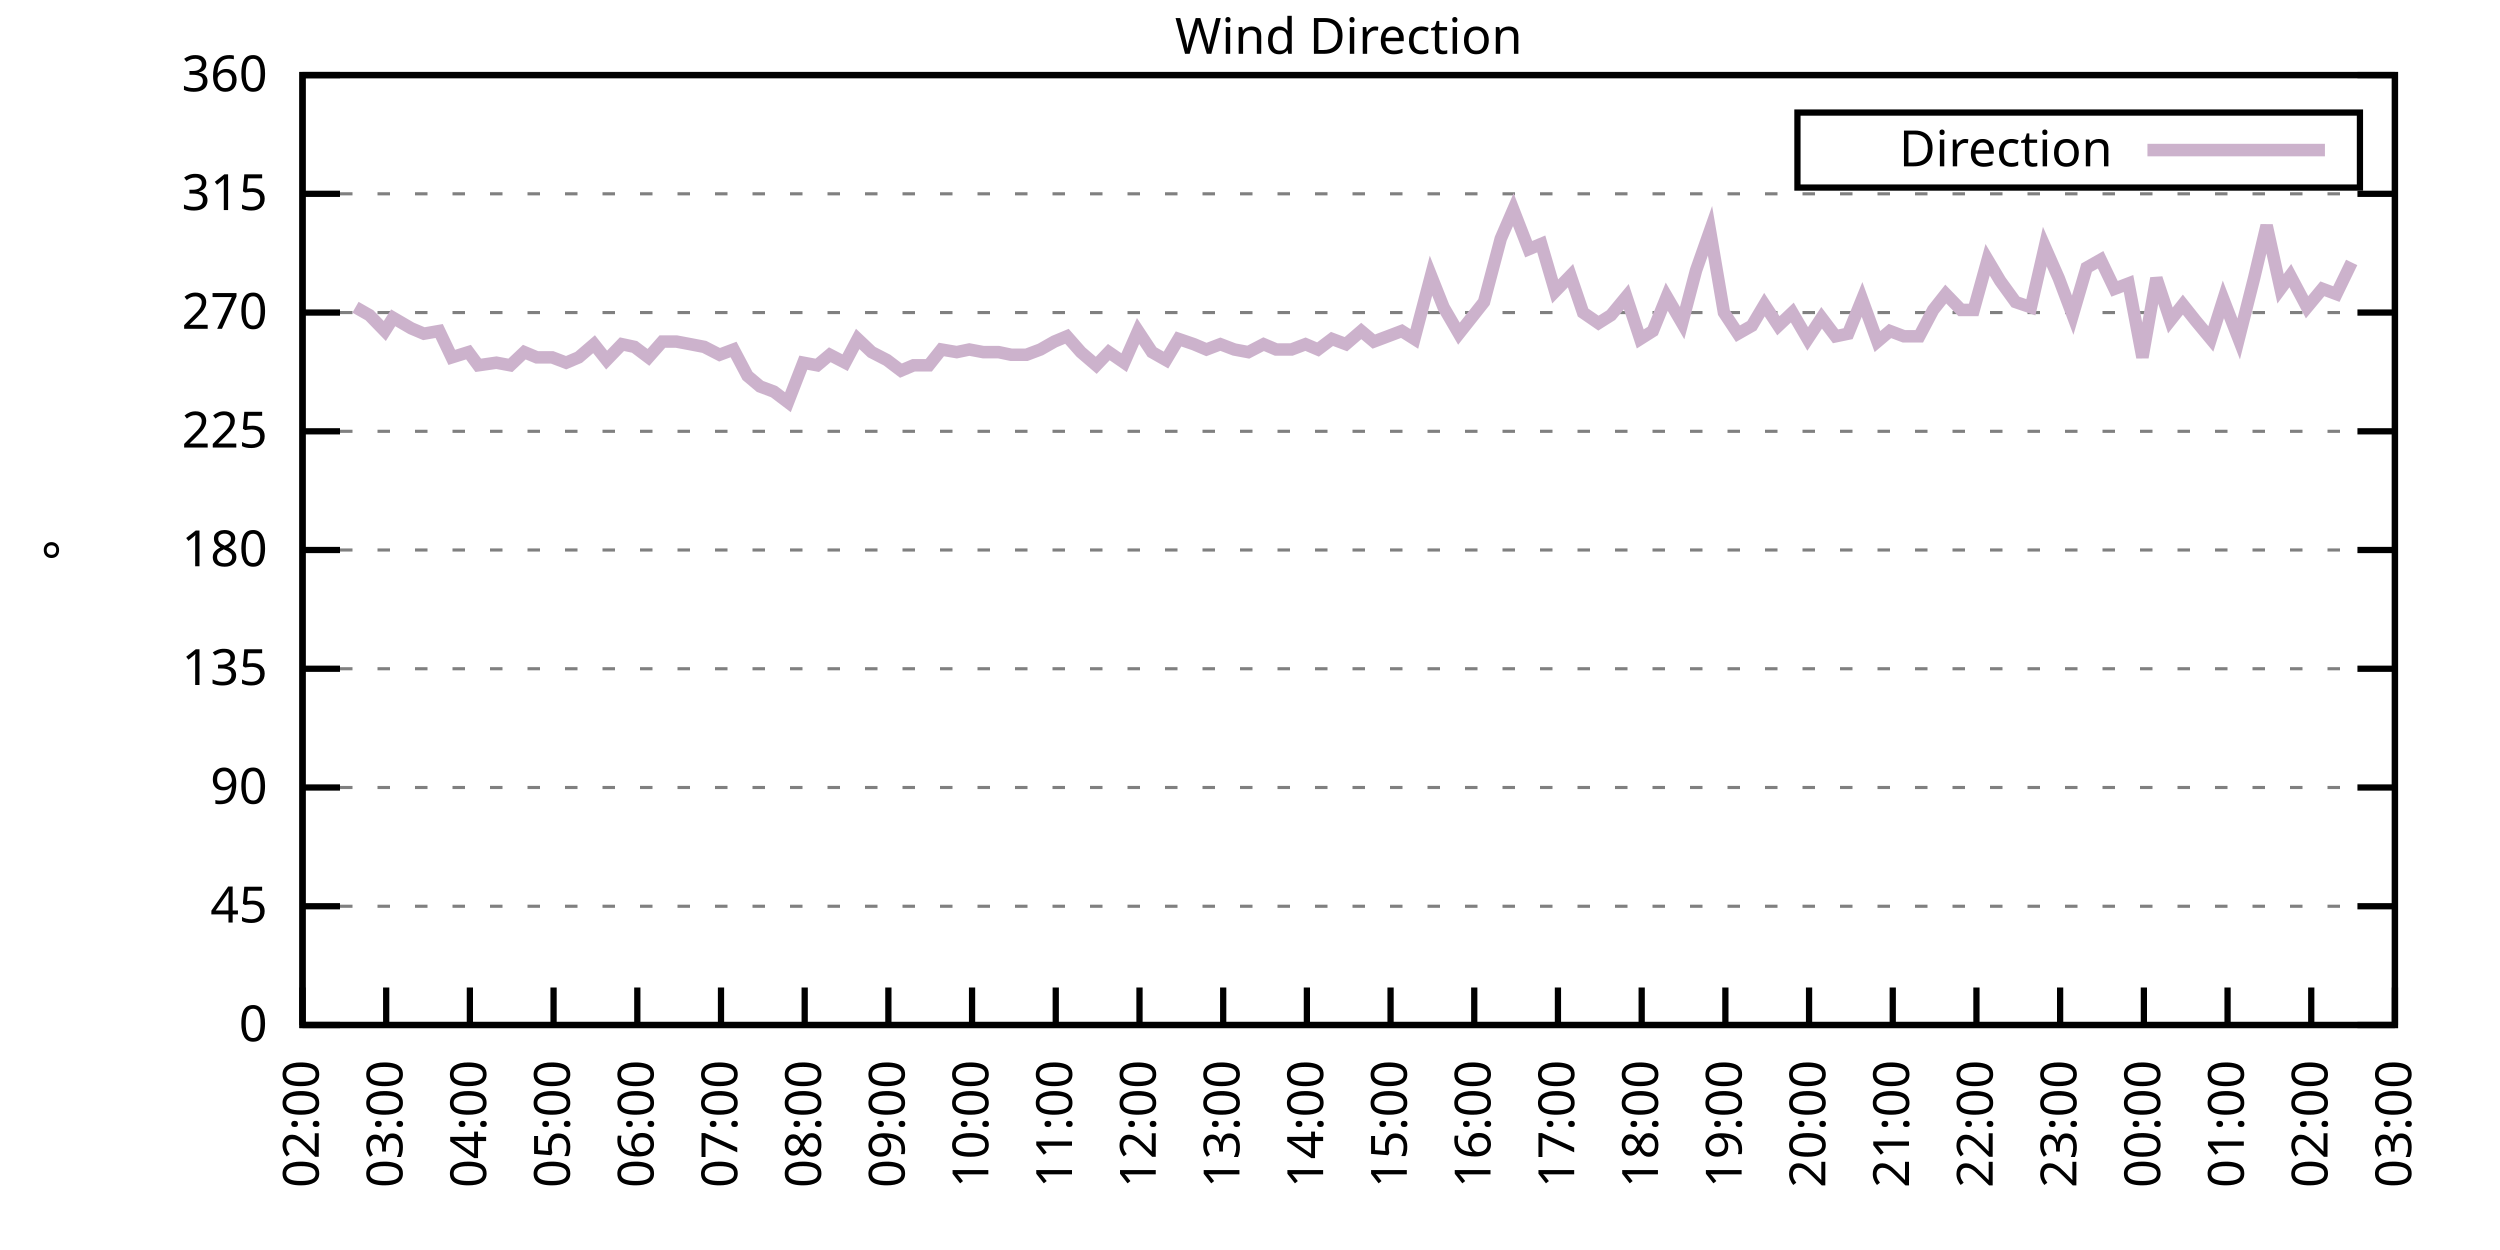
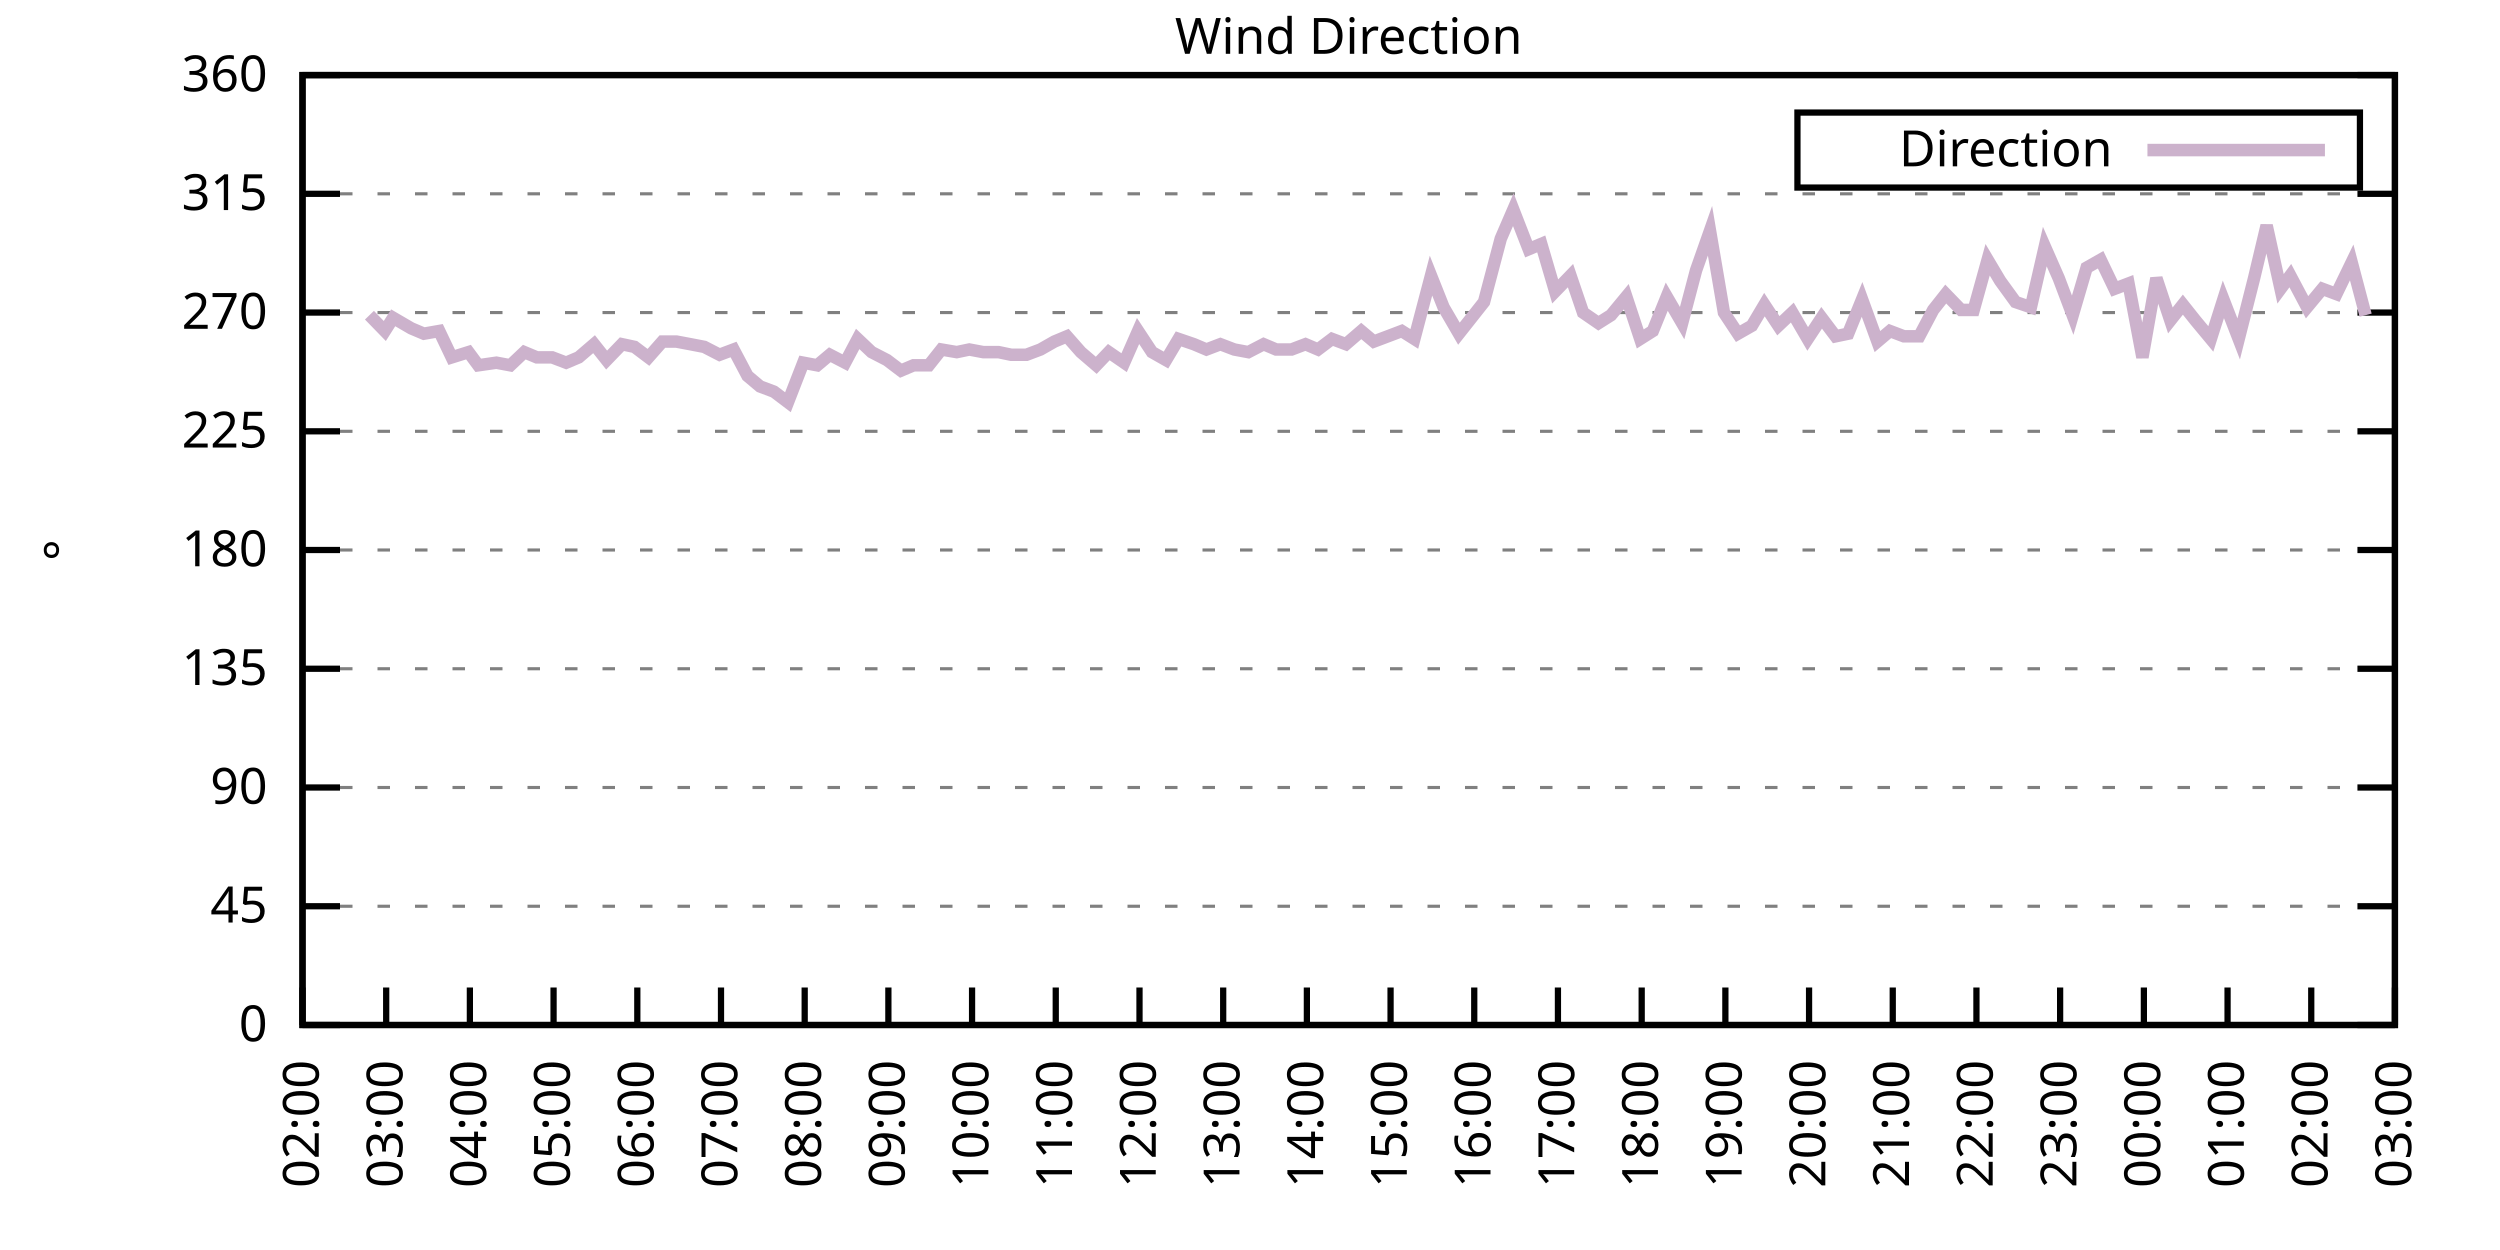
<svg xmlns="http://www.w3.org/2000/svg" xmlns:xlink="http://www.w3.org/1999/xlink" width="400" height="200" viewBox="0 0 400 200">
  <g id="gnuplot_canvas">
    <rect x="0" y="0" width="400" height="200" fill="none" />
    <defs>
      <circle id="gpDot" r="0.5" stroke-width="0.5" stroke="currentColor" />
      <path id="gpPt0" stroke-width="0.333" stroke="currentColor" d="M-1,0 h2 M0,-1 v2" />
      <path id="gpPt1" stroke-width="0.333" stroke="currentColor" d="M-1,-1 L1,1 M1,-1 L-1,1" />
      <path id="gpPt2" stroke-width="0.333" stroke="currentColor" d="M-1,0 L1,0 M0,-1 L0,1 M-1,-1 L1,1 M-1,1 L1,-1" />
      <rect id="gpPt3" stroke-width="0.333" stroke="currentColor" x="-1" y="-1" width="2" height="2" />
      <rect id="gpPt4" stroke-width="0.333" stroke="currentColor" fill="currentColor" x="-1" y="-1" width="2" height="2" />
      <circle id="gpPt5" stroke-width="0.333" stroke="currentColor" cx="0" cy="0" r="1" />
      <use xlink:href="#gpPt5" id="gpPt6" fill="currentColor" stroke="none" />
      <path id="gpPt7" stroke-width="0.333" stroke="currentColor" d="M0,-1.33 L-1.33,0.67 L1.33,0.67 z" />
      <use xlink:href="#gpPt7" id="gpPt8" fill="currentColor" stroke="none" />
      <use xlink:href="#gpPt7" id="gpPt9" stroke="currentColor" transform="rotate(180)" />
      <use xlink:href="#gpPt9" id="gpPt10" fill="currentColor" stroke="none" />
      <use xlink:href="#gpPt3" id="gpPt11" stroke="currentColor" transform="rotate(45)" />
      <use xlink:href="#gpPt11" id="gpPt12" fill="currentColor" stroke="none" />
      <path id="gpPt13" stroke-width="0.333" stroke="currentColor" d="M0,1.330 L1.265,0.411 L0.782,-1.067 L-0.782,-1.076 L-1.265,0.411 z" />
      <use xlink:href="#gpPt13" id="gpPt14" fill="currentColor" stroke="none" />
      <filter id="textbox" filterUnits="objectBoundingBox" x="0" y="0" height="1" width="1">
        <feFlood flood-color="white" flood-opacity="1" result="bgnd" />
        <feComposite in="SourceGraphic" in2="bgnd" operator="atop" />
      </filter>
      <filter id="greybox" filterUnits="objectBoundingBox" x="0" y="0" height="1" width="1">
        <feFlood flood-color="lightgrey" flood-opacity="1" result="grey" />
        <feComposite in="SourceGraphic" in2="grey" operator="atop" />
      </filter>
    </defs>
    <g fill="none" color="white" stroke="currentColor" stroke-width="1.00" stroke-linecap="butt" stroke-linejoin="miter">
</g>
    <g fill="none" color="black" stroke="currentColor" stroke-width="1.00" stroke-linecap="butt" stroke-linejoin="miter">
      <g stroke="none" shape-rendering="crispEdges">
        <polygon fill="rgb(255, 255, 255)" points="48.40,164.00 383.18,164.00 383.18,12.02 48.40,12.02 " />
      </g>
    </g>
    <g fill="none" color="black" stroke="currentColor" stroke-width="1.00" stroke-linecap="butt" stroke-linejoin="miter">
</g>
    <g fill="none" color="black" stroke="black" stroke-width="0.50" stroke-linecap="butt" stroke-linejoin="miter">
</g>
    <g fill="none" color="gray" stroke="currentColor" stroke-width="0.50" stroke-linecap="butt" stroke-linejoin="miter">
      <path stroke="gray" stroke-dasharray="2,4" class="gridline" d="M48.40,164.00 L383.19,164.00  " />
    </g>
    <g fill="none" color="gray" stroke="gray" stroke-width="1.00" stroke-linecap="butt" stroke-linejoin="miter">
</g>
    <g fill="none" color="black" stroke="currentColor" stroke-width="1.00" stroke-linecap="butt" stroke-linejoin="miter">
      <path stroke="black" d="M48.40,164.00 L54.40,164.00 M383.19,164.00 L377.19,164.00  " />
      <g transform="translate(42.80,166.60)" stroke="none" fill="black" font-family="Sans" font-size="8.00" text-anchor="end">
        <text>
          <tspan font-family="Sans"> 0</tspan>
        </text>
      </g>
    </g>
    <g fill="none" color="black" stroke="currentColor" stroke-width="1.00" stroke-linecap="butt" stroke-linejoin="miter">
</g>
    <g fill="none" color="black" stroke="black" stroke-width="0.50" stroke-linecap="butt" stroke-linejoin="miter">
</g>
    <g fill="none" color="gray" stroke="currentColor" stroke-width="0.50" stroke-linecap="butt" stroke-linejoin="miter">
      <path stroke="gray" stroke-dasharray="2,4" class="gridline" d="M48.40,145.00 L383.19,145.00  " />
    </g>
    <g fill="none" color="gray" stroke="gray" stroke-width="1.00" stroke-linecap="butt" stroke-linejoin="miter">
</g>
    <g fill="none" color="black" stroke="currentColor" stroke-width="1.00" stroke-linecap="butt" stroke-linejoin="miter">
      <path stroke="black" d="M48.40,145.00 L54.40,145.00 M383.19,145.00 L377.19,145.00  " />
      <g transform="translate(42.80,147.60)" stroke="none" fill="black" font-family="Sans" font-size="8.00" text-anchor="end">
        <text>
          <tspan font-family="Sans"> 45</tspan>
        </text>
      </g>
    </g>
    <g fill="none" color="black" stroke="currentColor" stroke-width="1.00" stroke-linecap="butt" stroke-linejoin="miter">
</g>
    <g fill="none" color="black" stroke="black" stroke-width="0.50" stroke-linecap="butt" stroke-linejoin="miter">
</g>
    <g fill="none" color="gray" stroke="currentColor" stroke-width="0.50" stroke-linecap="butt" stroke-linejoin="miter">
      <path stroke="gray" stroke-dasharray="2,4" class="gridline" d="M48.40,126.00 L383.19,126.00  " />
    </g>
    <g fill="none" color="gray" stroke="gray" stroke-width="1.00" stroke-linecap="butt" stroke-linejoin="miter">
</g>
    <g fill="none" color="black" stroke="currentColor" stroke-width="1.00" stroke-linecap="butt" stroke-linejoin="miter">
      <path stroke="black" d="M48.40,126.00 L54.40,126.00 M383.19,126.00 L377.19,126.00  " />
      <g transform="translate(42.80,128.60)" stroke="none" fill="black" font-family="Sans" font-size="8.00" text-anchor="end">
        <text>
          <tspan font-family="Sans"> 90</tspan>
        </text>
      </g>
    </g>
    <g fill="none" color="black" stroke="currentColor" stroke-width="1.00" stroke-linecap="butt" stroke-linejoin="miter">
</g>
    <g fill="none" color="black" stroke="black" stroke-width="0.50" stroke-linecap="butt" stroke-linejoin="miter">
</g>
    <g fill="none" color="gray" stroke="currentColor" stroke-width="0.50" stroke-linecap="butt" stroke-linejoin="miter">
      <path stroke="gray" stroke-dasharray="2,4" class="gridline" d="M48.40,107.00 L383.19,107.00  " />
    </g>
    <g fill="none" color="gray" stroke="gray" stroke-width="1.00" stroke-linecap="butt" stroke-linejoin="miter">
</g>
    <g fill="none" color="black" stroke="currentColor" stroke-width="1.00" stroke-linecap="butt" stroke-linejoin="miter">
      <path stroke="black" d="M48.40,107.00 L54.40,107.00 M383.19,107.00 L377.19,107.00  " />
      <g transform="translate(42.80,109.60)" stroke="none" fill="black" font-family="Sans" font-size="8.00" text-anchor="end">
        <text>
          <tspan font-family="Sans"> 135</tspan>
        </text>
      </g>
    </g>
    <g fill="none" color="black" stroke="currentColor" stroke-width="1.00" stroke-linecap="butt" stroke-linejoin="miter">
</g>
    <g fill="none" color="black" stroke="black" stroke-width="0.50" stroke-linecap="butt" stroke-linejoin="miter">
</g>
    <g fill="none" color="gray" stroke="currentColor" stroke-width="0.50" stroke-linecap="butt" stroke-linejoin="miter">
      <path stroke="gray" stroke-dasharray="2,4" class="gridline" d="M48.40,88.00 L383.19,88.00  " />
    </g>
    <g fill="none" color="gray" stroke="gray" stroke-width="1.00" stroke-linecap="butt" stroke-linejoin="miter">
</g>
    <g fill="none" color="black" stroke="currentColor" stroke-width="1.00" stroke-linecap="butt" stroke-linejoin="miter">
      <path stroke="black" d="M48.40,88.00 L54.40,88.00 M383.19,88.00 L377.19,88.00  " />
      <g transform="translate(42.80,90.60)" stroke="none" fill="black" font-family="Sans" font-size="8.00" text-anchor="end">
        <text>
          <tspan font-family="Sans"> 180</tspan>
        </text>
      </g>
    </g>
    <g fill="none" color="black" stroke="currentColor" stroke-width="1.00" stroke-linecap="butt" stroke-linejoin="miter">
</g>
    <g fill="none" color="black" stroke="black" stroke-width="0.50" stroke-linecap="butt" stroke-linejoin="miter">
</g>
    <g fill="none" color="gray" stroke="currentColor" stroke-width="0.50" stroke-linecap="butt" stroke-linejoin="miter">
      <path stroke="gray" stroke-dasharray="2,4" class="gridline" d="M48.40,69.01 L383.19,69.01  " />
    </g>
    <g fill="none" color="gray" stroke="gray" stroke-width="1.00" stroke-linecap="butt" stroke-linejoin="miter">
</g>
    <g fill="none" color="black" stroke="currentColor" stroke-width="1.00" stroke-linecap="butt" stroke-linejoin="miter">
      <path stroke="black" d="M48.40,69.01 L54.40,69.01 M383.19,69.01 L377.19,69.01  " />
      <g transform="translate(42.80,71.61)" stroke="none" fill="black" font-family="Sans" font-size="8.00" text-anchor="end">
        <text>
          <tspan font-family="Sans"> 225</tspan>
        </text>
      </g>
    </g>
    <g fill="none" color="black" stroke="currentColor" stroke-width="1.00" stroke-linecap="butt" stroke-linejoin="miter">
</g>
    <g fill="none" color="black" stroke="black" stroke-width="0.50" stroke-linecap="butt" stroke-linejoin="miter">
</g>
    <g fill="none" color="gray" stroke="currentColor" stroke-width="0.50" stroke-linecap="butt" stroke-linejoin="miter">
      <path stroke="gray" stroke-dasharray="2,4" class="gridline" d="M48.40,50.01 L383.19,50.01  " />
    </g>
    <g fill="none" color="gray" stroke="gray" stroke-width="1.00" stroke-linecap="butt" stroke-linejoin="miter">
</g>
    <g fill="none" color="black" stroke="currentColor" stroke-width="1.00" stroke-linecap="butt" stroke-linejoin="miter">
      <path stroke="black" d="M48.40,50.01 L54.40,50.01 M383.19,50.01 L377.19,50.01  " />
      <g transform="translate(42.80,52.61)" stroke="none" fill="black" font-family="Sans" font-size="8.00" text-anchor="end">
        <text>
          <tspan font-family="Sans"> 270</tspan>
        </text>
      </g>
    </g>
    <g fill="none" color="black" stroke="currentColor" stroke-width="1.00" stroke-linecap="butt" stroke-linejoin="miter">
</g>
    <g fill="none" color="black" stroke="black" stroke-width="0.50" stroke-linecap="butt" stroke-linejoin="miter">
</g>
    <g fill="none" color="gray" stroke="currentColor" stroke-width="0.50" stroke-linecap="butt" stroke-linejoin="miter">
      <path stroke="gray" stroke-dasharray="2,4" class="gridline" d="M48.40,31.01 L383.19,31.01  " />
    </g>
    <g fill="none" color="gray" stroke="gray" stroke-width="1.00" stroke-linecap="butt" stroke-linejoin="miter">
</g>
    <g fill="none" color="black" stroke="currentColor" stroke-width="1.00" stroke-linecap="butt" stroke-linejoin="miter">
      <path stroke="black" d="M48.40,31.01 L54.40,31.01 M383.19,31.01 L377.19,31.01  " />
      <g transform="translate(42.80,33.61)" stroke="none" fill="black" font-family="Sans" font-size="8.00" text-anchor="end">
        <text>
          <tspan font-family="Sans"> 315</tspan>
        </text>
      </g>
    </g>
    <g fill="none" color="black" stroke="currentColor" stroke-width="1.00" stroke-linecap="butt" stroke-linejoin="miter">
</g>
    <g fill="none" color="black" stroke="black" stroke-width="0.50" stroke-linecap="butt" stroke-linejoin="miter">
</g>
    <g fill="none" color="gray" stroke="currentColor" stroke-width="0.50" stroke-linecap="butt" stroke-linejoin="miter">
      <path stroke="gray" stroke-dasharray="2,4" class="gridline" d="M48.40,12.01 L383.19,12.01  " />
    </g>
    <g fill="none" color="gray" stroke="gray" stroke-width="1.00" stroke-linecap="butt" stroke-linejoin="miter">
</g>
    <g fill="none" color="black" stroke="currentColor" stroke-width="1.00" stroke-linecap="butt" stroke-linejoin="miter">
      <path stroke="black" d="M48.40,12.01 L54.40,12.01 M383.19,12.01 L377.19,12.01  " />
      <g transform="translate(42.80,14.61)" stroke="none" fill="black" font-family="Sans" font-size="8.00" text-anchor="end">
        <text>
          <tspan font-family="Sans"> 360</tspan>
        </text>
      </g>
    </g>
    <g fill="none" color="black" stroke="currentColor" stroke-width="1.00" stroke-linecap="butt" stroke-linejoin="miter">
      <path stroke="black" d="M48.40,164.00 L48.40,158.00  " />
      <g transform="translate(51.00,169.60) rotate(270.00)" stroke="none" fill="black" font-family="Sans" font-size="8.00" text-anchor="end">
        <text>
          <tspan font-family="Sans">02:00</tspan>
        </text>
      </g>
    </g>
    <g fill="none" color="black" stroke="currentColor" stroke-width="1.00" stroke-linecap="butt" stroke-linejoin="miter">
      <path stroke="black" d="M61.79,164.00 L61.79,158.00  " />
      <g transform="translate(64.39,169.60) rotate(270.00)" stroke="none" fill="black" font-family="Sans" font-size="8.00" text-anchor="end">
        <text>
          <tspan font-family="Sans">03:00</tspan>
        </text>
      </g>
    </g>
    <g fill="none" color="black" stroke="currentColor" stroke-width="1.00" stroke-linecap="butt" stroke-linejoin="miter">
      <path stroke="black" d="M75.18,164.00 L75.18,158.00  " />
      <g transform="translate(77.78,169.60) rotate(270.00)" stroke="none" fill="black" font-family="Sans" font-size="8.00" text-anchor="end">
        <text>
          <tspan font-family="Sans">04:00</tspan>
        </text>
      </g>
    </g>
    <g fill="none" color="black" stroke="currentColor" stroke-width="1.00" stroke-linecap="butt" stroke-linejoin="miter">
      <path stroke="black" d="M88.57,164.00 L88.57,158.00  " />
      <g transform="translate(91.17,169.60) rotate(270.00)" stroke="none" fill="black" font-family="Sans" font-size="8.00" text-anchor="end">
        <text>
          <tspan font-family="Sans">05:00</tspan>
        </text>
      </g>
    </g>
    <g fill="none" color="black" stroke="currentColor" stroke-width="1.00" stroke-linecap="butt" stroke-linejoin="miter">
      <path stroke="black" d="M101.97,164.00 L101.97,158.00  " />
      <g transform="translate(104.57,169.60) rotate(270.00)" stroke="none" fill="black" font-family="Sans" font-size="8.00" text-anchor="end">
        <text>
          <tspan font-family="Sans">06:00</tspan>
        </text>
      </g>
    </g>
    <g fill="none" color="black" stroke="currentColor" stroke-width="1.00" stroke-linecap="butt" stroke-linejoin="miter">
      <path stroke="black" d="M115.36,164.00 L115.36,158.00  " />
      <g transform="translate(117.96,169.60) rotate(270.00)" stroke="none" fill="black" font-family="Sans" font-size="8.00" text-anchor="end">
        <text>
          <tspan font-family="Sans">07:00</tspan>
        </text>
      </g>
    </g>
    <g fill="none" color="black" stroke="currentColor" stroke-width="1.00" stroke-linecap="butt" stroke-linejoin="miter">
      <path stroke="black" d="M128.75,164.00 L128.75,158.00  " />
      <g transform="translate(131.35,169.60) rotate(270.00)" stroke="none" fill="black" font-family="Sans" font-size="8.00" text-anchor="end">
        <text>
          <tspan font-family="Sans">08:00</tspan>
        </text>
      </g>
    </g>
    <g fill="none" color="black" stroke="currentColor" stroke-width="1.00" stroke-linecap="butt" stroke-linejoin="miter">
      <path stroke="black" d="M142.14,164.00 L142.14,158.00  " />
      <g transform="translate(144.74,169.60) rotate(270.00)" stroke="none" fill="black" font-family="Sans" font-size="8.00" text-anchor="end">
        <text>
          <tspan font-family="Sans">09:00</tspan>
        </text>
      </g>
    </g>
    <g fill="none" color="black" stroke="currentColor" stroke-width="1.00" stroke-linecap="butt" stroke-linejoin="miter">
      <path stroke="black" d="M155.53,164.00 L155.53,158.00  " />
      <g transform="translate(158.13,169.60) rotate(270.00)" stroke="none" fill="black" font-family="Sans" font-size="8.00" text-anchor="end">
        <text>
          <tspan font-family="Sans">10:00</tspan>
        </text>
      </g>
    </g>
    <g fill="none" color="black" stroke="currentColor" stroke-width="1.00" stroke-linecap="butt" stroke-linejoin="miter">
      <path stroke="black" d="M168.92,164.00 L168.92,158.00  " />
      <g transform="translate(171.52,169.60) rotate(270.00)" stroke="none" fill="black" font-family="Sans" font-size="8.00" text-anchor="end">
        <text>
          <tspan font-family="Sans">11:00</tspan>
        </text>
      </g>
    </g>
    <g fill="none" color="black" stroke="currentColor" stroke-width="1.00" stroke-linecap="butt" stroke-linejoin="miter">
      <path stroke="black" d="M182.32,164.00 L182.32,158.00  " />
      <g transform="translate(184.92,169.60) rotate(270.00)" stroke="none" fill="black" font-family="Sans" font-size="8.00" text-anchor="end">
        <text>
          <tspan font-family="Sans">12:00</tspan>
        </text>
      </g>
    </g>
    <g fill="none" color="black" stroke="currentColor" stroke-width="1.00" stroke-linecap="butt" stroke-linejoin="miter">
      <path stroke="black" d="M195.71,164.00 L195.71,158.00  " />
      <g transform="translate(198.31,169.60) rotate(270.00)" stroke="none" fill="black" font-family="Sans" font-size="8.00" text-anchor="end">
        <text>
          <tspan font-family="Sans">13:00</tspan>
        </text>
      </g>
    </g>
    <g fill="none" color="black" stroke="currentColor" stroke-width="1.00" stroke-linecap="butt" stroke-linejoin="miter">
      <path stroke="black" d="M209.10,164.00 L209.10,158.00  " />
      <g transform="translate(211.70,169.60) rotate(270.00)" stroke="none" fill="black" font-family="Sans" font-size="8.00" text-anchor="end">
        <text>
          <tspan font-family="Sans">14:00</tspan>
        </text>
      </g>
    </g>
    <g fill="none" color="black" stroke="currentColor" stroke-width="1.00" stroke-linecap="butt" stroke-linejoin="miter">
      <path stroke="black" d="M222.49,164.00 L222.49,158.00  " />
      <g transform="translate(225.09,169.60) rotate(270.00)" stroke="none" fill="black" font-family="Sans" font-size="8.00" text-anchor="end">
        <text>
          <tspan font-family="Sans">15:00</tspan>
        </text>
      </g>
    </g>
    <g fill="none" color="black" stroke="currentColor" stroke-width="1.00" stroke-linecap="butt" stroke-linejoin="miter">
      <path stroke="black" d="M235.88,164.00 L235.88,158.00  " />
      <g transform="translate(238.48,169.60) rotate(270.00)" stroke="none" fill="black" font-family="Sans" font-size="8.00" text-anchor="end">
        <text>
          <tspan font-family="Sans">16:00</tspan>
        </text>
      </g>
    </g>
    <g fill="none" color="black" stroke="currentColor" stroke-width="1.00" stroke-linecap="butt" stroke-linejoin="miter">
      <path stroke="black" d="M249.27,164.00 L249.27,158.00  " />
      <g transform="translate(251.87,169.60) rotate(270.00)" stroke="none" fill="black" font-family="Sans" font-size="8.00" text-anchor="end">
        <text>
          <tspan font-family="Sans">17:00</tspan>
        </text>
      </g>
    </g>
    <g fill="none" color="black" stroke="currentColor" stroke-width="1.00" stroke-linecap="butt" stroke-linejoin="miter">
      <path stroke="black" d="M262.67,164.00 L262.67,158.00  " />
      <g transform="translate(265.27,169.60) rotate(270.00)" stroke="none" fill="black" font-family="Sans" font-size="8.00" text-anchor="end">
        <text>
          <tspan font-family="Sans">18:00</tspan>
        </text>
      </g>
    </g>
    <g fill="none" color="black" stroke="currentColor" stroke-width="1.00" stroke-linecap="butt" stroke-linejoin="miter">
      <path stroke="black" d="M276.06,164.00 L276.06,158.00  " />
      <g transform="translate(278.66,169.60) rotate(270.00)" stroke="none" fill="black" font-family="Sans" font-size="8.00" text-anchor="end">
        <text>
          <tspan font-family="Sans">19:00</tspan>
        </text>
      </g>
    </g>
    <g fill="none" color="black" stroke="currentColor" stroke-width="1.00" stroke-linecap="butt" stroke-linejoin="miter">
      <path stroke="black" d="M289.45,164.00 L289.45,158.00  " />
      <g transform="translate(292.05,169.60) rotate(270.00)" stroke="none" fill="black" font-family="Sans" font-size="8.00" text-anchor="end">
        <text>
          <tspan font-family="Sans">20:00</tspan>
        </text>
      </g>
    </g>
    <g fill="none" color="black" stroke="currentColor" stroke-width="1.00" stroke-linecap="butt" stroke-linejoin="miter">
      <path stroke="black" d="M302.84,164.00 L302.84,158.00  " />
      <g transform="translate(305.44,169.60) rotate(270.00)" stroke="none" fill="black" font-family="Sans" font-size="8.00" text-anchor="end">
        <text>
          <tspan font-family="Sans">21:00</tspan>
        </text>
      </g>
    </g>
    <g fill="none" color="black" stroke="currentColor" stroke-width="1.00" stroke-linecap="butt" stroke-linejoin="miter">
      <path stroke="black" d="M316.23,164.00 L316.23,158.00  " />
      <g transform="translate(318.83,169.60) rotate(270.00)" stroke="none" fill="black" font-family="Sans" font-size="8.00" text-anchor="end">
        <text>
          <tspan font-family="Sans">22:00</tspan>
        </text>
      </g>
    </g>
    <g fill="none" color="black" stroke="currentColor" stroke-width="1.00" stroke-linecap="butt" stroke-linejoin="miter">
      <path stroke="black" d="M329.62,164.00 L329.62,158.00  " />
      <g transform="translate(332.22,169.60) rotate(270.00)" stroke="none" fill="black" font-family="Sans" font-size="8.00" text-anchor="end">
        <text>
          <tspan font-family="Sans">23:00</tspan>
        </text>
      </g>
    </g>
    <g fill="none" color="black" stroke="currentColor" stroke-width="1.00" stroke-linecap="butt" stroke-linejoin="miter">
      <path stroke="black" d="M343.02,164.00 L343.02,158.00  " />
      <g transform="translate(345.62,169.60) rotate(270.00)" stroke="none" fill="black" font-family="Sans" font-size="8.00" text-anchor="end">
        <text>
          <tspan font-family="Sans">00:00</tspan>
        </text>
      </g>
    </g>
    <g fill="none" color="black" stroke="currentColor" stroke-width="1.00" stroke-linecap="butt" stroke-linejoin="miter">
      <path stroke="black" d="M356.41,164.00 L356.41,158.00  " />
      <g transform="translate(359.01,169.60) rotate(270.00)" stroke="none" fill="black" font-family="Sans" font-size="8.00" text-anchor="end">
        <text>
          <tspan font-family="Sans">01:00</tspan>
        </text>
      </g>
    </g>
    <g fill="none" color="black" stroke="currentColor" stroke-width="1.00" stroke-linecap="butt" stroke-linejoin="miter">
      <path stroke="black" d="M369.80,164.00 L369.80,158.00  " />
      <g transform="translate(372.40,169.60) rotate(270.00)" stroke="none" fill="black" font-family="Sans" font-size="8.00" text-anchor="end">
        <text>
          <tspan font-family="Sans">02:00</tspan>
        </text>
      </g>
    </g>
    <g fill="none" color="black" stroke="currentColor" stroke-width="1.00" stroke-linecap="butt" stroke-linejoin="miter">
      <path stroke="black" d="M383.19,164.00 L383.19,158.00  " />
      <g transform="translate(385.79,169.60) rotate(270.00)" stroke="none" fill="black" font-family="Sans" font-size="8.00" text-anchor="end">
        <text>
          <tspan font-family="Sans">03:00</tspan>
        </text>
      </g>
    </g>
    <g fill="none" color="black" stroke="currentColor" stroke-width="1.00" stroke-linecap="butt" stroke-linejoin="miter">
</g>
    <g fill="none" color="black" stroke="currentColor" stroke-width="1.00" stroke-linecap="butt" stroke-linejoin="miter">
      <path stroke="black" d="M48.40,12.01 L48.40,164.00 L383.19,164.00 L383.19,12.01 L48.40,12.01 Z  " />
    </g>
    <g fill="none" color="black" stroke="currentColor" stroke-width="1.00" stroke-linecap="butt" stroke-linejoin="miter">
</g>
    <g fill="none" color="black" stroke="currentColor" stroke-width="1.00" stroke-linecap="butt" stroke-linejoin="miter">
      <path stroke="black" d="M287.59,30.01 L287.59,18.01 L377.59,18.01 L377.59,30.01 L287.59,30.01 Z  " />
    </g>
    <g id="Wind_direction_plot_1">
      <g fill="none" color="white" stroke="black" stroke-width="2.00" stroke-linecap="butt" stroke-linejoin="miter">
</g>
      <g fill="none" color="black" stroke="currentColor" stroke-width="2.00" stroke-linecap="butt" stroke-linejoin="miter">
        <g transform="translate(337.99,26.61)" stroke="none" fill="black" font-family="Sans" font-size="8.00" text-anchor="end">
          <text>
            <tspan font-family="Sans">Direction</tspan>
          </text>
        </g>
      </g>
      <g fill="none" color="black" stroke="currentColor" stroke-width="2.00" stroke-linecap="butt" stroke-linejoin="miter">
-         <path stroke="rgb(204, 178, 204)" d="M343.59,24.01 L371.99,24.01 M56.88,49.16 L59.11,50.43 L61.57,52.96 L62.91,50.85 L65.81,52.54 L67.82,53.39   L70.27,52.96 L72.28,57.18 L74.96,56.34 L76.52,58.45 L79.42,58.03 L81.66,58.45 L83.89,56.34 L85.90,57.18   L88.35,57.18 L90.58,58.03 L92.59,57.18 L95.05,55.07 L97.06,57.61 L99.51,55.07 L101.52,55.50 L103.75,57.18   L105.98,54.65 L108.22,54.65 L110.45,55.07 L112.68,55.50 L115.13,56.76 L117.37,55.92 L119.60,60.14 L121.61,61.83   L123.84,62.67 L126.07,64.36 L128.53,58.03 L130.76,58.45 L132.77,56.76 L135.22,58.03 L137.23,54.23 L139.46,56.34   L141.92,57.61 L144.15,59.30 L146.16,58.45 L148.61,58.45 L150.62,55.92 L153.08,56.34 L155.09,55.92 L157.32,56.34   L159.77,56.34 L161.78,56.76 L164.24,56.76 L166.47,55.92 L168.70,54.65 L170.71,53.81 L172.94,56.34 L175.40,58.45   L177.41,56.34 L179.86,58.03 L182.09,52.96 L184.32,56.34 L186.56,57.61 L188.57,54.23 L191.02,55.07 L193.03,55.92   L195.26,55.07 L197.49,55.92 L199.73,56.34 L202.18,55.07 L204.19,55.92 L206.64,55.92 L208.88,55.07 L210.88,55.92   L213.12,54.23 L215.35,55.07 L217.80,52.96 L219.81,54.65 L222.04,53.81 L224.28,52.96 L226.29,54.23 L228.96,44.10   L230.97,49.16 L233.43,53.39 L235.44,50.85 L237.44,48.32 L240.12,38.19 L242.13,33.54 L244.59,39.87 L246.60,39.03   L248.83,46.63 L251.28,44.10 L253.29,50.01 L255.75,51.70 L257.76,50.43 L260.21,47.47 L262.44,54.23 L264.45,52.96   L266.68,47.47 L269.14,51.70 L271.37,43.25 L273.60,36.92 L275.83,50.01 L278.07,53.39 L280.30,52.12 L282.31,48.74   L284.54,52.12 L286.77,50.01 L289.23,54.23 L291.46,50.85 L293.69,53.81 L295.70,53.39 L297.93,47.90 L300.39,54.65   L302.39,52.96 L304.63,53.81 L307.08,53.81 L309.31,49.59 L311.32,47.05 L313.78,49.59 L315.79,49.59 L318.02,41.56   L320.03,44.94 L322.48,48.32 L324.94,49.16 L327.17,39.45 L329.40,44.52 L331.63,50.43 L333.86,42.83 L336.10,41.56   L338.33,46.21 L340.56,45.36 L342.79,57.18 L345.02,44.52 L347.26,51.27 L349.26,48.74 L351.27,51.27 L353.73,54.23   L355.74,47.90 L358.19,54.23 L360.65,44.52 L362.66,36.08 L364.89,46.21 L366.45,44.10 L369.13,49.16 L371.58,46.21   L373.82,47.05 L376.27,41.99  " />
+         <path stroke="rgb(204, 178, 204)" d="M343.59,24.01 L371.99,24.01 M59.11,50.43 L61.57,52.96 L62.91,50.85 L65.81,52.54 L67.82,53.39 L70.27,52.96   L72.28,57.18 L74.96,56.34 L76.52,58.45 L79.42,58.03 L81.66,58.45 L83.89,56.34 L85.90,57.18 L88.35,57.18   L90.58,58.03 L92.59,57.18 L95.05,55.07 L97.06,57.61 L99.51,55.07 L101.52,55.50 L103.75,57.18 L105.98,54.65   L108.22,54.65 L110.45,55.07 L112.68,55.50 L115.13,56.76 L117.37,55.92 L119.60,60.14 L121.61,61.83 L123.84,62.67   L126.07,64.36 L128.53,58.03 L130.76,58.45 L132.77,56.76 L135.22,58.03 L137.23,54.23 L139.46,56.34 L141.92,57.61   L144.15,59.30 L146.16,58.45 L148.61,58.45 L150.62,55.92 L153.08,56.34 L155.09,55.92 L157.32,56.34 L159.77,56.34   L161.78,56.76 L164.24,56.76 L166.47,55.92 L168.70,54.65 L170.71,53.81 L172.94,56.34 L175.40,58.45 L177.41,56.34   L179.86,58.03 L182.09,52.96 L184.32,56.34 L186.56,57.61 L188.57,54.23 L191.02,55.07 L193.03,55.92 L195.26,55.07   L197.49,55.92 L199.73,56.34 L202.18,55.07 L204.19,55.92 L206.64,55.92 L208.88,55.07 L210.88,55.92 L213.12,54.23   L215.35,55.07 L217.80,52.96 L219.81,54.65 L222.04,53.81 L224.28,52.96 L226.29,54.23 L228.96,44.10 L230.97,49.16   L233.43,53.39 L235.44,50.85 L237.44,48.32 L240.12,38.19 L242.13,33.54 L244.59,39.87 L246.60,39.03 L248.83,46.63   L251.28,44.10 L253.29,50.01 L255.75,51.70 L257.76,50.43 L260.21,47.47 L262.44,54.23 L264.45,52.96 L266.68,47.47   L269.14,51.70 L271.37,43.25 L273.60,36.92 L275.83,50.01 L278.07,53.39 L280.30,52.12 L282.31,48.74 L284.54,52.12   L286.77,50.01 L289.23,54.23 L291.46,50.85 L293.69,53.81 L295.70,53.39 L297.93,47.90 L300.39,54.65 L302.39,52.96   L304.63,53.81 L307.08,53.81 L309.31,49.59 L311.32,47.05 L313.78,49.59 L315.79,49.59 L318.02,41.56 L320.03,44.94   L322.48,48.32 L324.94,49.16 L327.17,39.45 L329.40,44.52 L331.63,50.43 L333.86,42.83 L336.10,41.56 L338.33,46.21   L340.56,45.36 L342.79,57.18 L345.02,44.52 L347.26,51.27 L349.26,48.74 L351.27,51.27 L353.73,54.23 L355.74,47.90   L358.19,54.23 L360.65,44.52 L362.66,36.08 L364.89,46.21 L366.45,44.10 L369.13,49.16 L371.58,46.21 L373.82,47.05   L376.27,41.99 L378.50,50.43  " />
      </g>
    </g>
    <g fill="none" color="black" stroke="currentColor" stroke-width="2.00" stroke-linecap="butt" stroke-linejoin="miter">
</g>
    <g fill="none" color="black" stroke="black" stroke-width="1.00" stroke-linecap="butt" stroke-linejoin="miter">
</g>
    <g fill="none" color="black" stroke="currentColor" stroke-width="1.00" stroke-linecap="butt" stroke-linejoin="miter">
      <path stroke="black" d="M48.40,12.01 L48.40,164.00 L383.19,164.00 L383.19,12.01 L48.40,12.01 Z  " />
      <g transform="translate(12.80,88.01) rotate(270.00)" stroke="none" fill="black" font-family="Sans" font-size="8.00" text-anchor="middle">
        <text>
          <tspan font-family="Sans">°</tspan>
        </text>
      </g>
    </g>
    <g fill="none" color="black" stroke="currentColor" stroke-width="1.00" stroke-linecap="butt" stroke-linejoin="miter">
</g>
    <g fill="none" color="black" stroke="currentColor" stroke-width="1.00" stroke-linecap="butt" stroke-linejoin="miter">
      <g transform="translate(215.79,8.61)" stroke="none" fill="black" font-family="Sans" font-size="8.00" text-anchor="middle">
        <text>
          <tspan font-family="Sans">Wind Direction</tspan>
        </text>
      </g>
    </g>
    <g fill="none" color="black" stroke="currentColor" stroke-width="1.00" stroke-linecap="butt" stroke-linejoin="miter">
</g>
  </g>
</svg>
